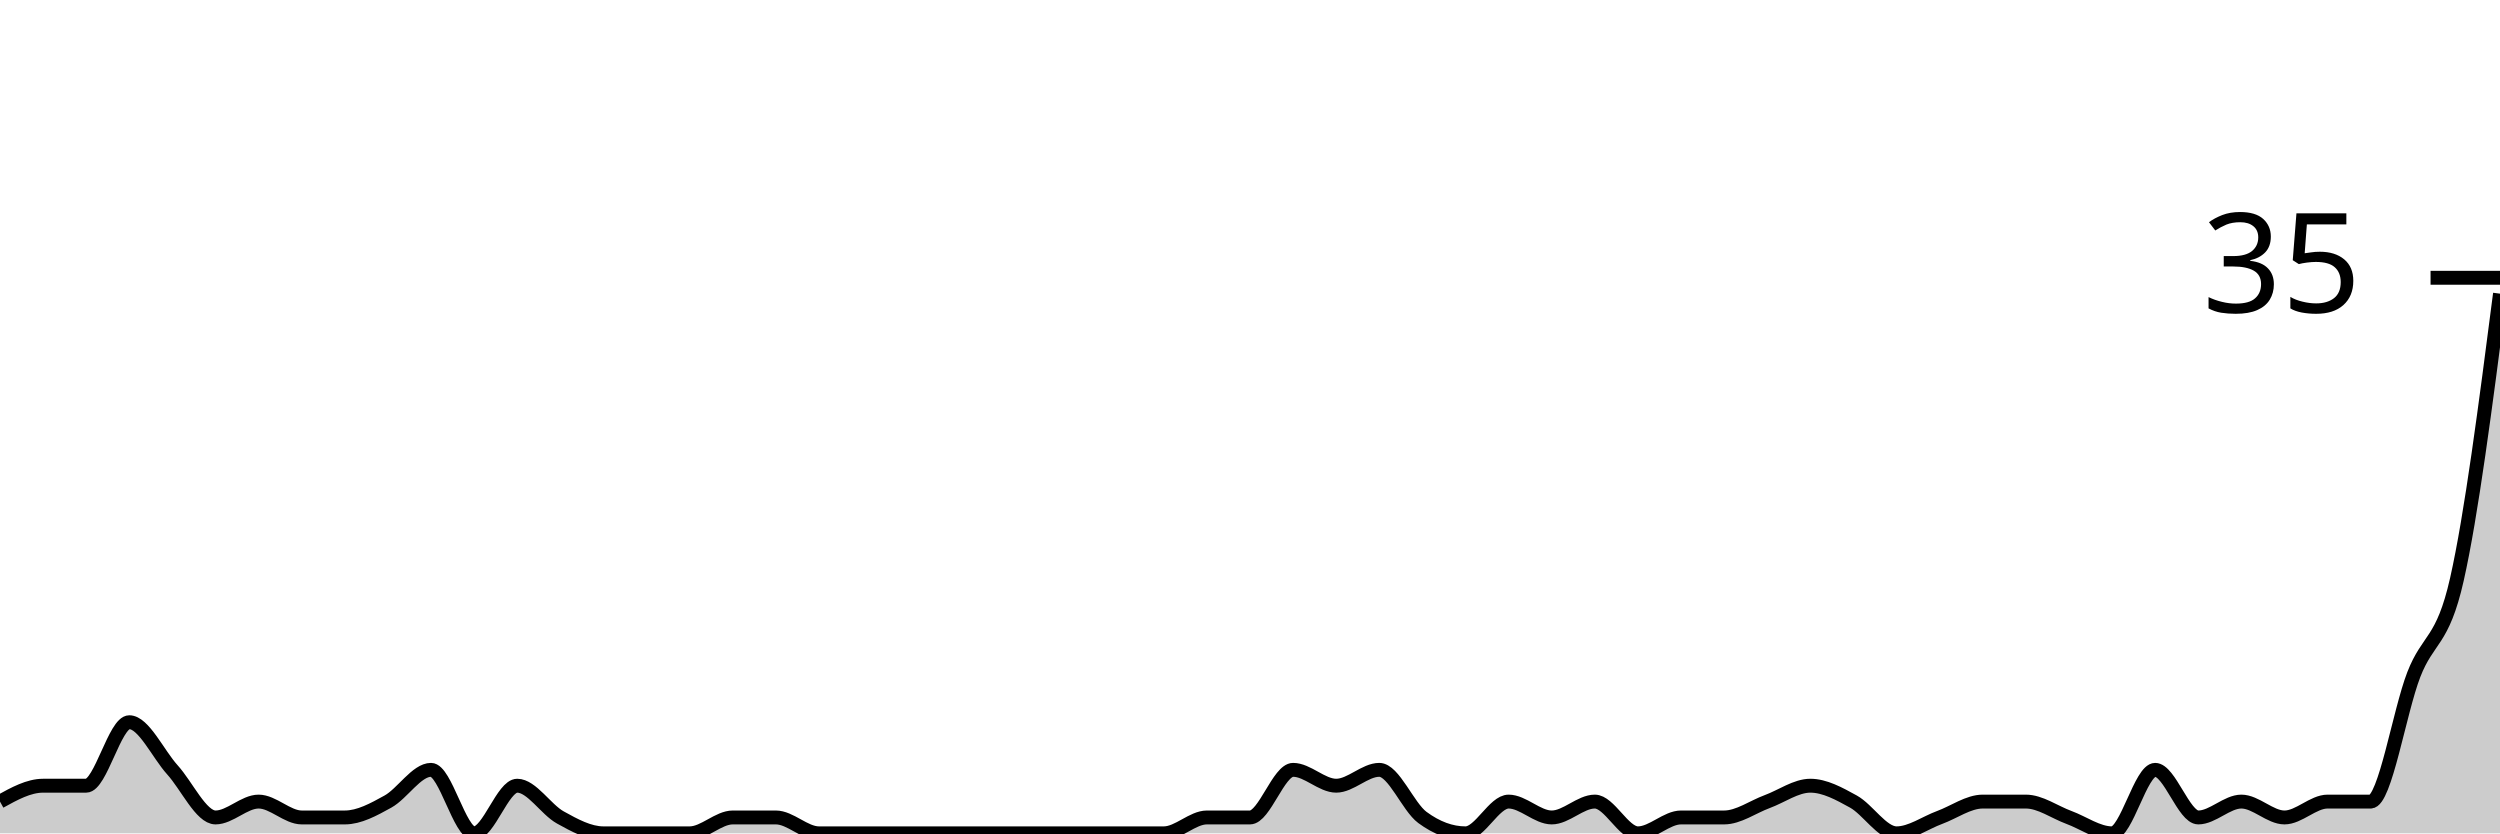
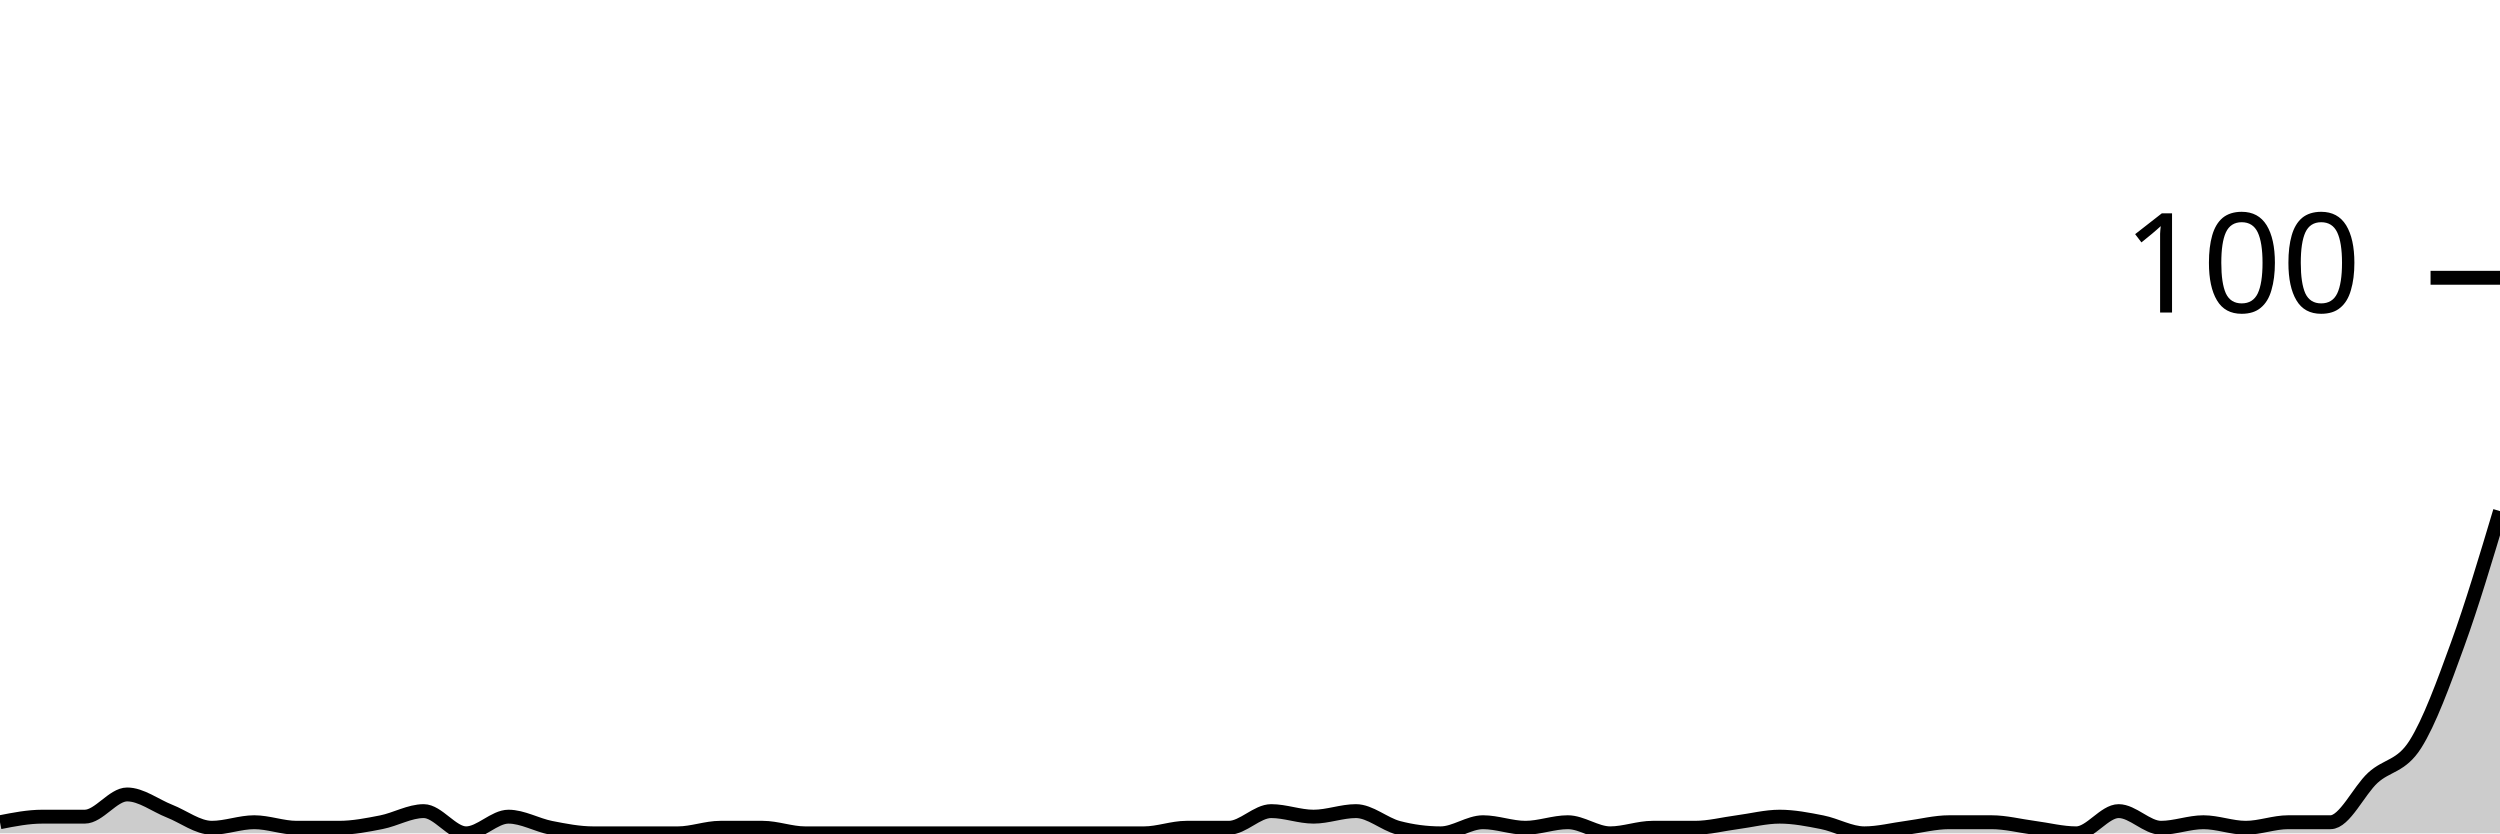
<svg xmlns="http://www.w3.org/2000/svg" viewBox="0 0 180 60">
  <g transform="translate(0,20)">
-     <path class="area" fill="rgba(0, 0, 0, 0.2)" d="M0,37.714C1.034,37.143,2.069,36.571,3.103,36.571C4.138,36.571,5.172,36.571,6.207,36.571C7.241,36.571,8.276,32,9.31,32C10.345,32,11.379,34.286,12.414,35.429C13.448,36.571,14.483,38.857,15.517,38.857C16.552,38.857,17.586,37.714,18.621,37.714C19.655,37.714,20.69,38.857,21.724,38.857C22.759,38.857,23.793,38.857,24.828,38.857C25.862,38.857,26.897,38.286,27.931,37.714C28.966,37.143,30,35.429,31.034,35.429C32.069,35.429,33.103,40,34.138,40C35.172,40,36.207,36.571,37.241,36.571C38.276,36.571,39.31,38.286,40.345,38.857C41.379,39.429,42.414,40,43.448,40C44.483,40,45.517,40,46.552,40C47.586,40,48.621,40,49.655,40C50.69,40,51.724,38.857,52.759,38.857C53.793,38.857,54.828,38.857,55.862,38.857C56.897,38.857,57.931,40,58.966,40C60,40,61.034,40,62.069,40C63.103,40,64.138,40,65.172,40C66.207,40,67.241,40,68.276,40C69.31,40,70.345,40,71.379,40C72.414,40,73.448,40,74.483,40C75.517,40,76.552,40,77.586,40C78.621,40,79.655,40,80.69,40C81.724,40,82.759,40,83.793,40C84.828,40,85.862,38.857,86.897,38.857C87.931,38.857,88.966,38.857,90,38.857C91.034,38.857,92.069,35.429,93.103,35.429C94.138,35.429,95.172,36.571,96.207,36.571C97.241,36.571,98.276,35.429,99.31,35.429C100.345,35.429,101.379,38.095,102.414,38.857C103.448,39.619,104.483,40,105.517,40C106.552,40,107.586,37.714,108.621,37.714C109.655,37.714,110.69,38.857,111.724,38.857C112.759,38.857,113.793,37.714,114.828,37.714C115.862,37.714,116.897,40,117.931,40C118.966,40,120,38.857,121.034,38.857C122.069,38.857,123.103,38.857,124.138,38.857C125.172,38.857,126.207,38.095,127.241,37.714C128.276,37.333,129.31,36.571,130.345,36.571C131.379,36.571,132.414,37.143,133.448,37.714C134.483,38.286,135.517,40,136.552,40C137.586,40,138.621,39.238,139.655,38.857C140.69,38.476,141.724,37.714,142.759,37.714C143.793,37.714,144.828,37.714,145.862,37.714C146.897,37.714,147.931,38.476,148.966,38.857C150,39.238,151.034,40,152.069,40C153.103,40,154.138,35.429,155.172,35.429C156.207,35.429,157.241,38.857,158.276,38.857C159.31,38.857,160.345,37.714,161.379,37.714C162.414,37.714,163.448,38.857,164.483,38.857C165.517,38.857,166.552,37.714,167.586,37.714C168.621,37.714,169.655,37.714,170.69,37.714C171.724,37.714,172.759,31.238,173.793,28.571C174.828,25.905,175.862,26.286,176.897,21.714C177.931,17.143,178.966,9.143,180,1.143L180,40C178.966,40,177.931,40,176.897,40C175.862,40,174.828,40,173.793,40C172.759,40,171.724,40,170.69,40C169.655,40,168.621,40,167.586,40C166.552,40,165.517,40,164.483,40C163.448,40,162.414,40,161.379,40C160.345,40,159.31,40,158.276,40C157.241,40,156.207,40,155.172,40C154.138,40,153.103,40,152.069,40C151.034,40,150,40,148.966,40C147.931,40,146.897,40,145.862,40C144.828,40,143.793,40,142.759,40C141.724,40,140.69,40,139.655,40C138.621,40,137.586,40,136.552,40C135.517,40,134.483,40,133.448,40C132.414,40,131.379,40,130.345,40C129.31,40,128.276,40,127.241,40C126.207,40,125.172,40,124.138,40C123.103,40,122.069,40,121.034,40C120,40,118.966,40,117.931,40C116.897,40,115.862,40,114.828,40C113.793,40,112.759,40,111.724,40C110.69,40,109.655,40,108.621,40C107.586,40,106.552,40,105.517,40C104.483,40,103.448,40,102.414,40C101.379,40,100.345,40,99.31,40C98.276,40,97.241,40,96.207,40C95.172,40,94.138,40,93.103,40C92.069,40,91.034,40,90,40C88.966,40,87.931,40,86.897,40C85.862,40,84.828,40,83.793,40C82.759,40,81.724,40,80.69,40C79.655,40,78.621,40,77.586,40C76.552,40,75.517,40,74.483,40C73.448,40,72.414,40,71.379,40C70.345,40,69.31,40,68.276,40C67.241,40,66.207,40,65.172,40C64.138,40,63.103,40,62.069,40C61.034,40,60,40,58.966,40C57.931,40,56.897,40,55.862,40C54.828,40,53.793,40,52.759,40C51.724,40,50.69,40,49.655,40C48.621,40,47.586,40,46.552,40C45.517,40,44.483,40,43.448,40C42.414,40,41.379,40,40.345,40C39.31,40,38.276,40,37.241,40C36.207,40,35.172,40,34.138,40C33.103,40,32.069,40,31.034,40C30,40,28.966,40,27.931,40C26.897,40,25.862,40,24.828,40C23.793,40,22.759,40,21.724,40C20.69,40,19.655,40,18.621,40C17.586,40,16.552,40,15.517,40C14.483,40,13.448,40,12.414,40C11.379,40,10.345,40,9.31,40C8.276,40,7.241,40,6.207,40C5.172,40,4.138,40,3.103,40C2.069,40,1.034,40,0,40Z" />
-     <path class="line" stroke="black" fill="none" d="M0,37.714C1.034,37.143,2.069,36.571,3.103,36.571C4.138,36.571,5.172,36.571,6.207,36.571C7.241,36.571,8.276,32,9.31,32C10.345,32,11.379,34.286,12.414,35.429C13.448,36.571,14.483,38.857,15.517,38.857C16.552,38.857,17.586,37.714,18.621,37.714C19.655,37.714,20.69,38.857,21.724,38.857C22.759,38.857,23.793,38.857,24.828,38.857C25.862,38.857,26.897,38.286,27.931,37.714C28.966,37.143,30,35.429,31.034,35.429C32.069,35.429,33.103,40,34.138,40C35.172,40,36.207,36.571,37.241,36.571C38.276,36.571,39.31,38.286,40.345,38.857C41.379,39.429,42.414,40,43.448,40C44.483,40,45.517,40,46.552,40C47.586,40,48.621,40,49.655,40C50.69,40,51.724,38.857,52.759,38.857C53.793,38.857,54.828,38.857,55.862,38.857C56.897,38.857,57.931,40,58.966,40C60,40,61.034,40,62.069,40C63.103,40,64.138,40,65.172,40C66.207,40,67.241,40,68.276,40C69.31,40,70.345,40,71.379,40C72.414,40,73.448,40,74.483,40C75.517,40,76.552,40,77.586,40C78.621,40,79.655,40,80.69,40C81.724,40,82.759,40,83.793,40C84.828,40,85.862,38.857,86.897,38.857C87.931,38.857,88.966,38.857,90,38.857C91.034,38.857,92.069,35.429,93.103,35.429C94.138,35.429,95.172,36.571,96.207,36.571C97.241,36.571,98.276,35.429,99.31,35.429C100.345,35.429,101.379,38.095,102.414,38.857C103.448,39.619,104.483,40,105.517,40C106.552,40,107.586,37.714,108.621,37.714C109.655,37.714,110.69,38.857,111.724,38.857C112.759,38.857,113.793,37.714,114.828,37.714C115.862,37.714,116.897,40,117.931,40C118.966,40,120,38.857,121.034,38.857C122.069,38.857,123.103,38.857,124.138,38.857C125.172,38.857,126.207,38.095,127.241,37.714C128.276,37.333,129.31,36.571,130.345,36.571C131.379,36.571,132.414,37.143,133.448,37.714C134.483,38.286,135.517,40,136.552,40C137.586,40,138.621,39.238,139.655,38.857C140.69,38.476,141.724,37.714,142.759,37.714C143.793,37.714,144.828,37.714,145.862,37.714C146.897,37.714,147.931,38.476,148.966,38.857C150,39.238,151.034,40,152.069,40C153.103,40,154.138,35.429,155.172,35.429C156.207,35.429,157.241,38.857,158.276,38.857C159.31,38.857,160.345,37.714,161.379,37.714C162.414,37.714,163.448,38.857,164.483,38.857C165.517,38.857,166.552,37.714,167.586,37.714C168.621,37.714,169.655,37.714,170.69,37.714C171.724,37.714,172.759,31.238,173.793,28.571C174.828,25.905,175.862,26.286,176.897,21.714C177.931,17.143,178.966,9.143,180,1.143" />
+     <path class="area" fill="rgba(0, 0, 0, 0.2)" d="M0,39.2C1.017,39,2.034,38.8,3.051,38.8C4.068,38.8,5.085,38.8,6.102,38.8C7.119,38.8,8.136,37.2,9.153,37.2C10.169,37.2,11.186,38,12.203,38.4C13.22,38.8,14.237,39.6,15.254,39.6C16.271,39.6,17.288,39.2,18.305,39.2C19.322,39.2,20.339,39.6,21.356,39.6C22.373,39.6,23.39,39.6,24.407,39.6C25.424,39.6,26.441,39.4,27.458,39.2C28.475,39,29.492,38.4,30.508,38.4C31.525,38.4,32.542,40,33.559,40C34.576,40,35.593,38.8,36.61,38.8C37.627,38.8,38.644,39.4,39.661,39.6C40.678,39.8,41.695,40,42.712,40C43.729,40,44.746,40,45.763,40C46.78,40,47.797,40,48.814,40C49.831,40,50.847,39.6,51.864,39.6C52.881,39.6,53.898,39.6,54.915,39.6C55.932,39.6,56.949,40,57.966,40C58.983,40,60,40,61.017,40C62.034,40,63.051,40,64.068,40C65.085,40,66.102,40,67.119,40C68.136,40,69.153,40,70.169,40C71.186,40,72.203,40,73.22,40C74.237,40,75.254,40,76.271,40C77.288,40,78.305,40,79.322,40C80.339,40,81.356,40,82.373,40C83.39,40,84.407,39.6,85.424,39.6C86.441,39.6,87.458,39.6,88.475,39.6C89.492,39.6,90.508,38.4,91.525,38.4C92.542,38.4,93.559,38.8,94.576,38.8C95.593,38.8,96.61,38.4,97.627,38.4C98.644,38.4,99.661,39.333,100.678,39.6C101.695,39.867,102.712,40,103.729,40C104.746,40,105.763,39.2,106.78,39.2C107.797,39.2,108.814,39.6,109.831,39.6C110.847,39.6,111.864,39.2,112.881,39.2C113.898,39.2,114.915,40,115.932,40C116.949,40,117.966,39.6,118.983,39.6C120,39.6,121.017,39.6,122.034,39.6C123.051,39.6,124.068,39.333,125.085,39.2C126.102,39.067,127.119,38.8,128.136,38.8C129.153,38.8,130.169,39,131.186,39.2C132.203,39.4,133.22,40,134.237,40C135.254,40,136.271,39.733,137.288,39.6C138.305,39.467,139.322,39.2,140.339,39.2C141.356,39.2,142.373,39.2,143.39,39.2C144.407,39.2,145.424,39.467,146.441,39.6C147.458,39.733,148.475,40,149.492,40C150.508,40,151.525,38.4,152.542,38.4C153.559,38.4,154.576,39.6,155.593,39.6C156.61,39.6,157.627,39.2,158.644,39.2C159.661,39.2,160.678,39.6,161.695,39.6C162.712,39.6,163.729,39.2,164.746,39.2C165.763,39.2,166.78,39.2,167.797,39.2C168.814,39.2,169.831,36.933,170.847,36C171.864,35.067,172.881,35.2,173.898,33.6C174.915,32,175.932,29.2,176.949,26.4C177.966,23.6,178.983,20.2,180,16.8L180,40C178.983,40,177.966,40,176.949,40C175.932,40,174.915,40,173.898,40C172.881,40,171.864,40,170.847,40C169.831,40,168.814,40,167.797,40C166.78,40,165.763,40,164.746,40C163.729,40,162.712,40,161.695,40C160.678,40,159.661,40,158.644,40C157.627,40,156.61,40,155.593,40C154.576,40,153.559,40,152.542,40C151.525,40,150.508,40,149.492,40C148.475,40,147.458,40,146.441,40C145.424,40,144.407,40,143.39,40C142.373,40,141.356,40,140.339,40C139.322,40,138.305,40,137.288,40C136.271,40,135.254,40,134.237,40C133.22,40,132.203,40,131.186,40C130.169,40,129.153,40,128.136,40C127.119,40,126.102,40,125.085,40C124.068,40,123.051,40,122.034,40C121.017,40,120,40,118.983,40C117.966,40,116.949,40,115.932,40C114.915,40,113.898,40,112.881,40C111.864,40,110.847,40,109.831,40C108.814,40,107.797,40,106.78,40C105.763,40,104.746,40,103.729,40C102.712,40,101.695,40,100.678,40C99.661,40,98.644,40,97.627,40C96.61,40,95.593,40,94.576,40C93.559,40,92.542,40,91.525,40C90.508,40,89.492,40,88.475,40C87.458,40,86.441,40,85.424,40C84.407,40,83.39,40,82.373,40C81.356,40,80.339,40,79.322,40C78.305,40,77.288,40,76.271,40C75.254,40,74.237,40,73.22,40C72.203,40,71.186,40,70.169,40C69.153,40,68.136,40,67.119,40C66.102,40,65.085,40,64.068,40C63.051,40,62.034,40,61.017,40C60,40,58.983,40,57.966,40C56.949,40,55.932,40,54.915,40C53.898,40,52.881,40,51.864,40C50.847,40,49.831,40,48.814,40C47.797,40,46.78,40,45.763,40C44.746,40,43.729,40,42.712,40C41.695,40,40.678,40,39.661,40C38.644,40,37.627,40,36.61,40C35.593,40,34.576,40,33.559,40C32.542,40,31.525,40,30.508,40C29.492,40,28.475,40,27.458,40C26.441,40,25.424,40,24.407,40C23.39,40,22.373,40,21.356,40C20.339,40,19.322,40,18.305,40C17.288,40,16.271,40,15.254,40C14.237,40,13.22,40,12.203,40C11.186,40,10.169,40,9.153,40C8.136,40,7.119,40,6.102,40C5.085,40,4.068,40,3.051,40C2.034,40,1.017,40,0,40Z" />
+     <path class="line" stroke="black" fill="none" d="M0,39.2C1.017,39,2.034,38.8,3.051,38.8C4.068,38.8,5.085,38.8,6.102,38.8C7.119,38.8,8.136,37.2,9.153,37.2C10.169,37.2,11.186,38,12.203,38.4C13.22,38.8,14.237,39.6,15.254,39.6C16.271,39.6,17.288,39.2,18.305,39.2C19.322,39.2,20.339,39.6,21.356,39.6C22.373,39.6,23.39,39.6,24.407,39.6C25.424,39.6,26.441,39.4,27.458,39.2C28.475,39,29.492,38.4,30.508,38.4C31.525,38.4,32.542,40,33.559,40C34.576,40,35.593,38.8,36.61,38.8C37.627,38.8,38.644,39.4,39.661,39.6C40.678,39.8,41.695,40,42.712,40C43.729,40,44.746,40,45.763,40C46.78,40,47.797,40,48.814,40C49.831,40,50.847,39.6,51.864,39.6C52.881,39.6,53.898,39.6,54.915,39.6C55.932,39.6,56.949,40,57.966,40C58.983,40,60,40,61.017,40C62.034,40,63.051,40,64.068,40C65.085,40,66.102,40,67.119,40C68.136,40,69.153,40,70.169,40C71.186,40,72.203,40,73.22,40C74.237,40,75.254,40,76.271,40C77.288,40,78.305,40,79.322,40C80.339,40,81.356,40,82.373,40C83.39,40,84.407,39.6,85.424,39.6C86.441,39.6,87.458,39.6,88.475,39.6C89.492,39.6,90.508,38.4,91.525,38.4C92.542,38.4,93.559,38.8,94.576,38.8C95.593,38.8,96.61,38.4,97.627,38.4C98.644,38.4,99.661,39.333,100.678,39.6C101.695,39.867,102.712,40,103.729,40C104.746,40,105.763,39.2,106.78,39.2C107.797,39.2,108.814,39.6,109.831,39.6C110.847,39.6,111.864,39.2,112.881,39.2C113.898,39.2,114.915,40,115.932,40C116.949,40,117.966,39.6,118.983,39.6C120,39.6,121.017,39.6,122.034,39.6C123.051,39.6,124.068,39.333,125.085,39.2C126.102,39.067,127.119,38.8,128.136,38.8C129.153,38.8,130.169,39,131.186,39.2C132.203,39.4,133.22,40,134.237,40C135.254,40,136.271,39.733,137.288,39.6C138.305,39.467,139.322,39.2,140.339,39.2C141.356,39.2,142.373,39.2,143.39,39.2C144.407,39.2,145.424,39.467,146.441,39.6C147.458,39.733,148.475,40,149.492,40C150.508,40,151.525,38.4,152.542,38.4C153.559,38.4,154.576,39.6,155.593,39.6C156.61,39.6,157.627,39.2,158.644,39.2C159.661,39.2,160.678,39.6,161.695,39.6C162.712,39.6,163.729,39.2,164.746,39.2C165.763,39.2,166.78,39.2,167.797,39.2C168.814,39.2,169.831,36.933,170.847,36C171.864,35.067,172.881,35.2,173.898,33.6C174.915,32,175.932,29.2,176.949,26.4C177.966,23.6,178.983,20.2,180,16.8" />
    <path class="axis-ceiling" stroke-width="1" stroke="black" fill="none" d="M175,0L180,0" />
-     <text class="axis-ceiling-label" font-family="sans-serif" text-anchor="end" font-size="10px" x="170" y="2.5">35</text>
+     <text class="axis-ceiling-label" font-family="sans-serif" text-anchor="end" font-size="10px" x="170" y="2.5">100</text>
  </g>
</svg>
